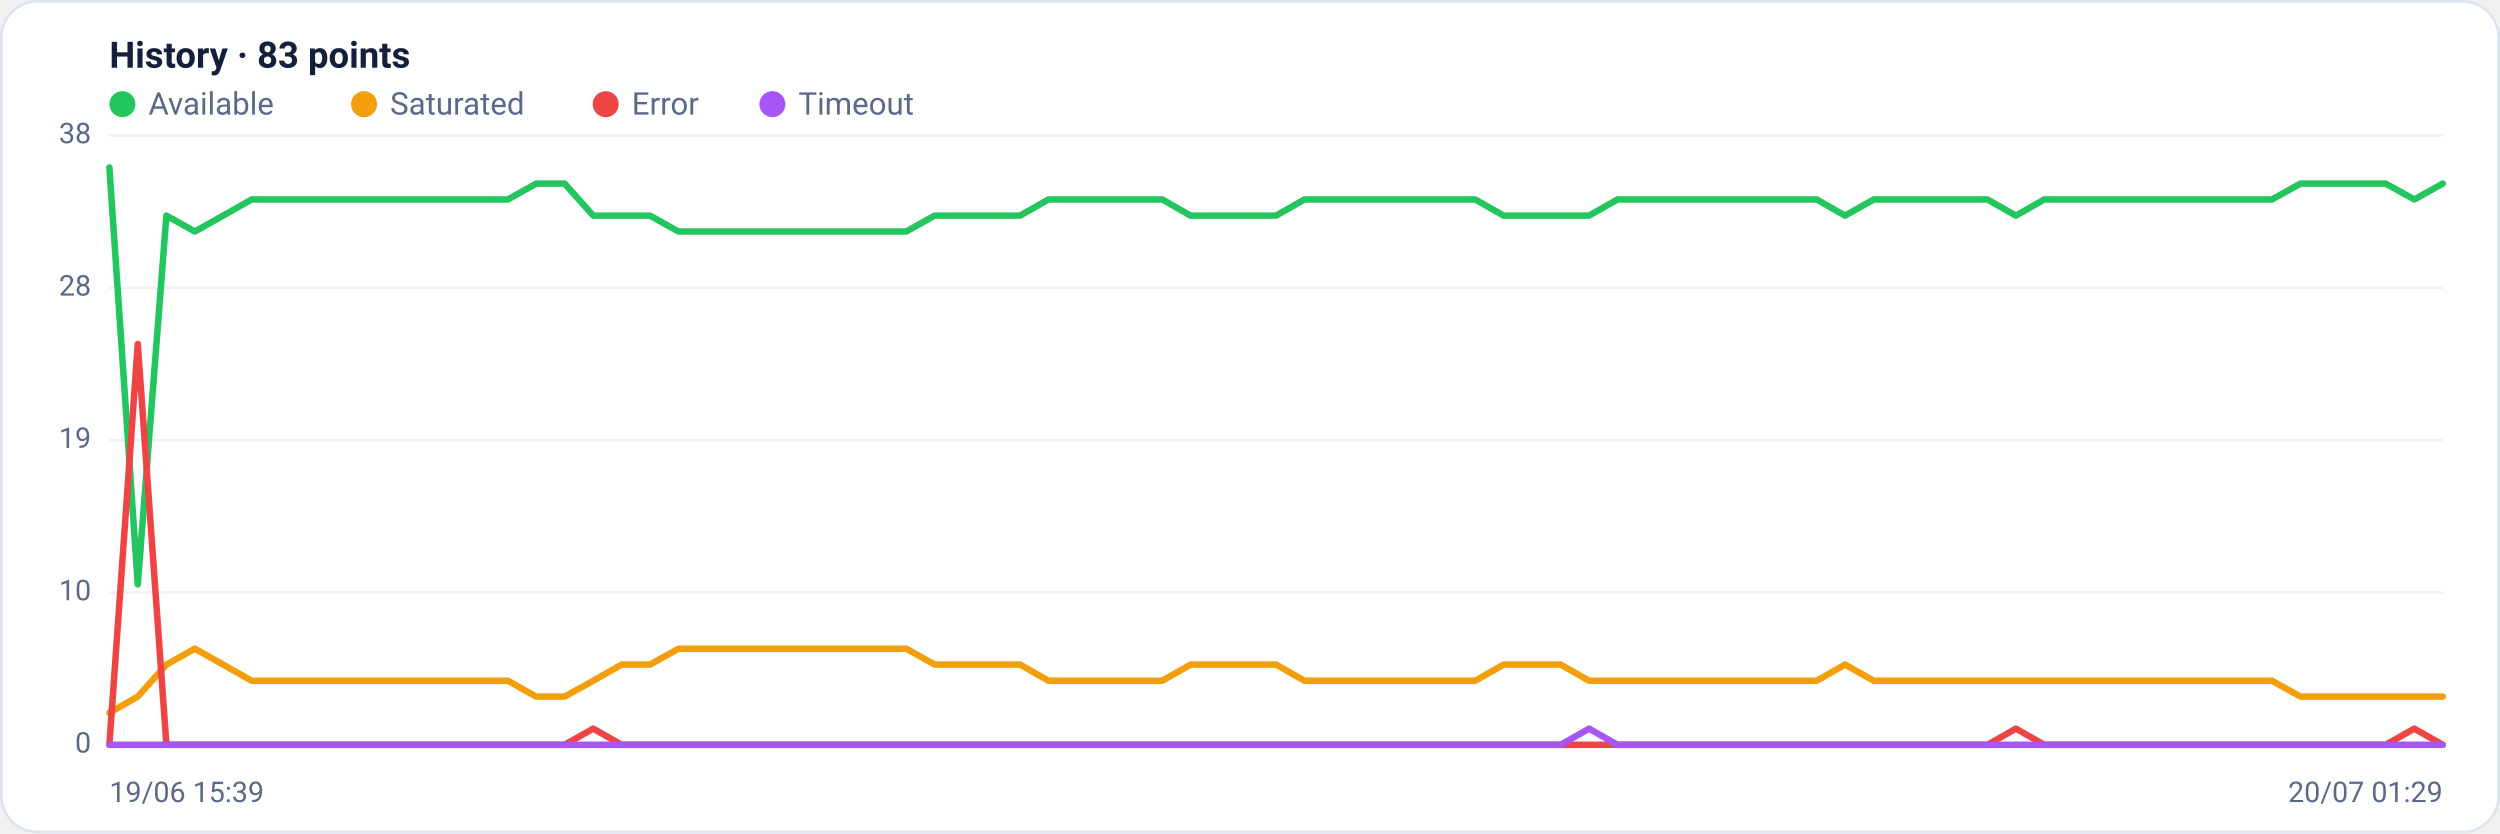
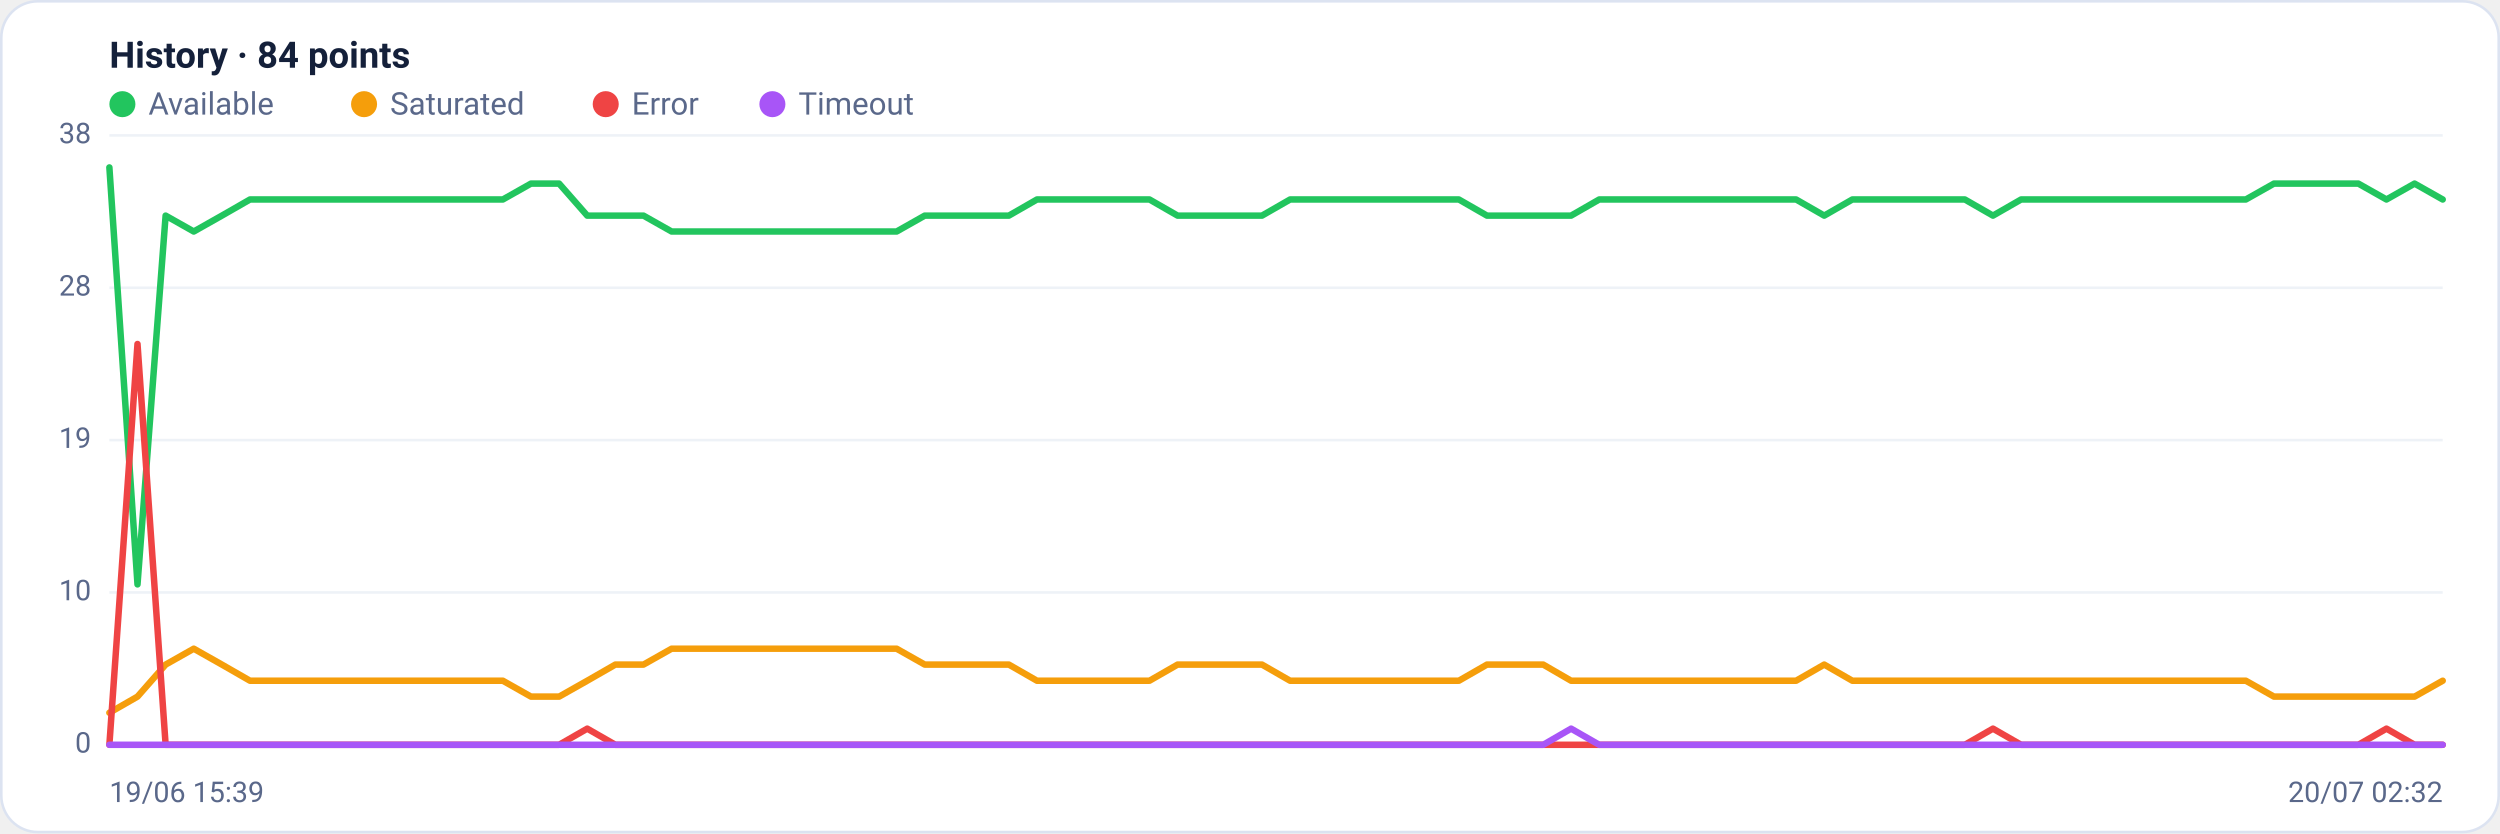
<svg xmlns="http://www.w3.org/2000/svg" viewBox="0 0 960 320" width="960" height="320" font-family="Segoe UI, system-ui, -apple-system, Roboto, Helvetica, Arial, sans-serif" role="img" aria-label="Availability history per region">
  <rect x="0.5" y="0.5" width="959" height="319" rx="14" fill="#ffffff" stroke="#dce3f1" />
-   <text x="42" y="26" font-size="14" font-weight="600" fill="#14203a">History · 83 points</text>
+   <text x="42" y="26" font-size="14" font-weight="600" fill="#14203a">History · 84 points</text>
  <circle cx="47" cy="40" r="5" fill="#22c55e" />
  <text x="57" y="44" font-size="12" fill="#5a688a">Available</text>
  <circle cx="139.8" cy="40" r="5" fill="#f59e0b" />
  <text x="149.8" y="44" font-size="12" fill="#5a688a">Saturated</text>
  <circle cx="232.6" cy="40" r="5" fill="#ef4444" />
  <text x="242.6" y="44" font-size="12" fill="#5a688a">Error</text>
  <circle cx="296.6" cy="40" r="5" fill="#a855f7" />
  <text x="306.6" y="44" font-size="12" fill="#5a688a">Timeout</text>
  <line x1="42" y1="286.0" x2="938" y2="286.0" stroke="#eef2f7" stroke-width="1" />
  <text x="35" y="289.0" text-anchor="end" font-size="11" fill="#5a688a">0</text>
  <line x1="42" y1="227.5" x2="938" y2="227.5" stroke="#eef2f7" stroke-width="1" />
  <text x="35" y="230.5" text-anchor="end" font-size="11" fill="#5a688a">10</text>
  <line x1="42" y1="169.0" x2="938" y2="169.0" stroke="#eef2f7" stroke-width="1" />
  <text x="35" y="172.0" text-anchor="end" font-size="11" fill="#5a688a">19</text>
  <line x1="42" y1="110.5" x2="938" y2="110.5" stroke="#eef2f7" stroke-width="1" />
  <text x="35" y="113.5" text-anchor="end" font-size="11" fill="#5a688a">28</text>
  <line x1="42" y1="52.0" x2="938" y2="52.0" stroke="#eef2f7" stroke-width="1" />
  <text x="35" y="55.0" text-anchor="end" font-size="11" fill="#5a688a">38</text>
-   <polyline fill="none" stroke="#22c55e" stroke-width="2.5" stroke-linejoin="round" stroke-linecap="round" points="42.0,64.3 52.9,224.4 63.9,82.8 74.8,88.9 85.7,82.8 96.6,76.6 107.6,76.6 118.5,76.6 129.4,76.6 140.3,76.6 151.3,76.6 162.2,76.6 173.1,76.6 184.0,76.6 195.0,76.6 205.9,70.5 216.8,70.5 227.8,82.8 238.7,82.8 249.6,82.8 260.5,88.9 271.5,88.9 282.4,88.9 293.3,88.9 304.2,88.9 315.2,88.9 326.1,88.9 337.0,88.9 348.0,88.9 358.9,82.8 369.8,82.8 380.7,82.8 391.7,82.8 402.6,76.6 413.5,76.6 424.4,76.6 435.4,76.6 446.3,76.6 457.2,82.8 468.1,82.8 479.1,82.8 490.0,82.8 500.9,76.6 511.9,76.6 522.8,76.6 533.7,76.6 544.6,76.6 555.6,76.6 566.5,76.6 577.4,82.8 588.3,82.8 599.3,82.8 610.2,82.8 621.1,76.6 632.0,76.6 643.0,76.6 653.9,76.6 664.8,76.6 675.8,76.6 686.7,76.6 697.6,76.6 708.5,82.8 719.5,76.6 730.4,76.6 741.3,76.6 752.2,76.6 763.2,76.6 774.1,82.8 785.0,76.6 796.0,76.6 806.9,76.6 817.8,76.6 828.7,76.6 839.7,76.6 850.6,76.6 861.5,76.6 872.4,76.6 883.4,70.5 894.3,70.5 905.2,70.5 916.1,70.5 927.1,76.6 938.0,70.5" />
-   <polyline fill="none" stroke="#f59e0b" stroke-width="2.5" stroke-linejoin="round" stroke-linecap="round" points="42.0,273.7 52.9,267.5 63.9,255.2 74.8,249.1 85.7,255.2 96.6,261.4 107.6,261.4 118.5,261.4 129.4,261.4 140.3,261.4 151.3,261.4 162.2,261.4 173.1,261.4 184.0,261.4 195.0,261.4 205.9,267.5 216.8,267.5 227.8,261.4 238.7,255.2 249.6,255.2 260.5,249.1 271.5,249.1 282.4,249.1 293.3,249.1 304.2,249.1 315.2,249.1 326.1,249.1 337.0,249.1 348.0,249.1 358.9,255.2 369.8,255.2 380.7,255.2 391.7,255.2 402.6,261.4 413.5,261.4 424.4,261.4 435.4,261.4 446.3,261.4 457.2,255.2 468.1,255.2 479.1,255.2 490.0,255.2 500.9,261.4 511.9,261.4 522.8,261.4 533.7,261.4 544.6,261.4 555.6,261.4 566.5,261.4 577.4,255.2 588.3,255.2 599.3,255.2 610.2,261.4 621.1,261.4 632.0,261.4 643.0,261.4 653.9,261.4 664.8,261.4 675.8,261.4 686.7,261.4 697.6,261.4 708.5,255.2 719.5,261.4 730.4,261.4 741.3,261.4 752.2,261.4 763.2,261.4 774.1,261.4 785.0,261.4 796.0,261.4 806.9,261.4 817.8,261.4 828.7,261.4 839.7,261.4 850.6,261.4 861.5,261.4 872.4,261.4 883.4,267.5 894.3,267.5 905.2,267.5 916.1,267.5 927.1,267.5 938.0,267.5" />
-   <polyline fill="none" stroke="#ef4444" stroke-width="2.5" stroke-linejoin="round" stroke-linecap="round" points="42.0,286.0 52.9,132.1 63.9,286.0 74.8,286.0 85.7,286.0 96.6,286.0 107.6,286.0 118.5,286.0 129.4,286.0 140.3,286.0 151.3,286.0 162.2,286.0 173.1,286.0 184.0,286.0 195.0,286.0 205.9,286.0 216.8,286.0 227.8,279.8 238.7,286.0 249.6,286.0 260.5,286.0 271.5,286.0 282.4,286.0 293.3,286.0 304.2,286.0 315.2,286.0 326.1,286.0 337.0,286.0 348.0,286.0 358.9,286.0 369.8,286.0 380.7,286.0 391.7,286.0 402.6,286.0 413.5,286.0 424.4,286.0 435.4,286.0 446.3,286.0 457.2,286.0 468.1,286.0 479.1,286.0 490.0,286.0 500.9,286.0 511.9,286.0 522.8,286.0 533.7,286.0 544.6,286.0 555.6,286.0 566.5,286.0 577.4,286.0 588.3,286.0 599.3,286.0 610.2,286.0 621.1,286.0 632.0,286.0 643.0,286.0 653.9,286.0 664.8,286.0 675.8,286.0 686.7,286.0 697.6,286.0 708.5,286.0 719.5,286.0 730.4,286.0 741.3,286.0 752.2,286.0 763.2,286.0 774.1,279.8 785.0,286.0 796.0,286.0 806.9,286.0 817.8,286.0 828.7,286.0 839.7,286.0 850.6,286.0 861.5,286.0 872.4,286.0 883.4,286.0 894.3,286.0 905.2,286.0 916.1,286.0 927.1,279.8 938.0,286.0" />
-   <polyline fill="none" stroke="#a855f7" stroke-width="2.5" stroke-linejoin="round" stroke-linecap="round" points="42.0,286.0 52.9,286.0 63.9,286.0 74.8,286.0 85.7,286.0 96.6,286.0 107.6,286.0 118.5,286.0 129.4,286.0 140.3,286.0 151.3,286.0 162.2,286.0 173.1,286.0 184.0,286.0 195.0,286.0 205.9,286.0 216.8,286.0 227.8,286.0 238.7,286.0 249.6,286.0 260.5,286.0 271.5,286.0 282.4,286.0 293.3,286.0 304.2,286.0 315.2,286.0 326.1,286.0 337.0,286.0 348.0,286.0 358.9,286.0 369.8,286.0 380.7,286.0 391.7,286.0 402.6,286.0 413.5,286.0 424.4,286.0 435.4,286.0 446.3,286.0 457.2,286.0 468.1,286.0 479.1,286.0 490.0,286.0 500.9,286.0 511.9,286.0 522.8,286.0 533.7,286.0 544.6,286.0 555.6,286.0 566.5,286.0 577.4,286.0 588.3,286.0 599.3,286.0 610.2,279.8 621.1,286.0 632.0,286.0 643.0,286.0 653.9,286.0 664.8,286.0 675.8,286.0 686.7,286.0 697.6,286.0 708.5,286.0 719.5,286.0 730.4,286.0 741.3,286.0 752.2,286.0 763.2,286.0 774.1,286.0 785.0,286.0 796.0,286.0 806.9,286.0 817.8,286.0 828.7,286.0 839.7,286.0 850.6,286.0 861.5,286.0 872.4,286.0 883.4,286.0 894.3,286.0 905.2,286.0 916.1,286.0 927.1,286.0 938.0,286.0" />
+   <polyline fill="none" stroke="#22c55e" stroke-width="2.5" stroke-linejoin="round" stroke-linecap="round" points="42.0,64.3 52.8,224.4 63.6,82.8 74.4,88.9 85.2,82.8 96.0,76.6 106.8,76.6 117.6,76.6 128.4,76.6 139.2,76.6 150.0,76.6 160.7,76.6 171.5,76.6 182.3,76.6 193.1,76.6 203.9,70.5 214.7,70.5 225.5,82.8 236.3,82.8 247.1,82.8 257.9,88.9 268.7,88.9 279.5,88.9 290.3,88.9 301.1,88.9 311.9,88.9 322.7,88.9 333.5,88.9 344.3,88.9 355.1,82.8 365.9,82.8 376.7,82.8 387.4,82.8 398.2,76.6 409.0,76.6 419.8,76.6 430.6,76.6 441.4,76.6 452.2,82.8 463.0,82.8 473.8,82.8 484.6,82.8 495.4,76.6 506.2,76.6 517.0,76.6 527.8,76.6 538.6,76.6 549.4,76.6 560.2,76.6 571.0,82.8 581.8,82.8 592.6,82.8 603.3,82.8 614.1,76.6 624.9,76.6 635.7,76.6 646.5,76.6 657.3,76.6 668.1,76.6 678.9,76.6 689.7,76.6 700.5,82.8 711.3,76.6 722.1,76.6 732.9,76.6 743.7,76.6 754.5,76.6 765.3,82.8 776.1,76.6 786.9,76.6 797.7,76.6 808.5,76.6 819.3,76.6 830.0,76.6 840.8,76.6 851.6,76.6 862.4,76.6 873.2,70.5 884.0,70.5 894.8,70.5 905.6,70.5 916.4,76.6 927.2,70.5 938.0,76.6" />
+   <polyline fill="none" stroke="#f59e0b" stroke-width="2.5" stroke-linejoin="round" stroke-linecap="round" points="42.0,273.7 52.8,267.5 63.6,255.2 74.4,249.1 85.2,255.2 96.0,261.4 106.8,261.4 117.6,261.4 128.4,261.4 139.2,261.4 150.0,261.4 160.7,261.4 171.5,261.4 182.3,261.4 193.1,261.4 203.9,267.5 214.7,267.5 225.5,261.4 236.3,255.2 247.1,255.2 257.9,249.1 268.7,249.1 279.5,249.1 290.3,249.1 301.1,249.1 311.9,249.1 322.7,249.1 333.5,249.1 344.3,249.1 355.1,255.2 365.9,255.2 376.7,255.2 387.4,255.2 398.2,261.4 409.0,261.4 419.8,261.4 430.6,261.4 441.4,261.4 452.2,255.2 463.0,255.2 473.8,255.2 484.6,255.2 495.4,261.4 506.2,261.4 517.0,261.4 527.8,261.4 538.6,261.4 549.4,261.4 560.2,261.4 571.0,255.2 581.8,255.2 592.6,255.2 603.3,261.4 614.1,261.4 624.9,261.4 635.7,261.4 646.5,261.4 657.3,261.4 668.1,261.4 678.9,261.4 689.7,261.4 700.5,255.2 711.3,261.4 722.1,261.4 732.9,261.4 743.7,261.4 754.5,261.4 765.3,261.4 776.1,261.4 786.9,261.4 797.7,261.4 808.5,261.4 819.3,261.4 830.0,261.4 840.8,261.4 851.6,261.4 862.4,261.4 873.2,267.5 884.0,267.5 894.8,267.5 905.6,267.5 916.4,267.5 927.2,267.5 938.0,261.4" />
+   <polyline fill="none" stroke="#ef4444" stroke-width="2.5" stroke-linejoin="round" stroke-linecap="round" points="42.0,286.0 52.8,132.1 63.6,286.0 74.4,286.0 85.2,286.0 96.0,286.0 106.8,286.0 117.6,286.0 128.4,286.0 139.2,286.0 150.0,286.0 160.7,286.0 171.5,286.0 182.3,286.0 193.1,286.0 203.9,286.0 214.7,286.0 225.5,279.8 236.3,286.0 247.1,286.0 257.9,286.0 268.7,286.0 279.5,286.0 290.3,286.0 301.1,286.0 311.9,286.0 322.7,286.0 333.5,286.0 344.3,286.0 355.1,286.0 365.9,286.0 376.7,286.0 387.4,286.0 398.2,286.0 409.0,286.0 419.8,286.0 430.6,286.0 441.4,286.0 452.2,286.0 463.0,286.0 473.8,286.0 484.6,286.0 495.4,286.0 506.2,286.0 517.0,286.0 527.8,286.0 538.6,286.0 549.4,286.0 560.2,286.0 571.0,286.0 581.8,286.0 592.6,286.0 603.3,286.0 614.1,286.0 624.9,286.0 635.7,286.0 646.5,286.0 657.3,286.0 668.1,286.0 678.9,286.0 689.7,286.0 700.5,286.0 711.3,286.0 722.1,286.0 732.9,286.0 743.7,286.0 754.5,286.0 765.3,279.8 776.1,286.0 786.9,286.0 797.7,286.0 808.5,286.0 819.3,286.0 830.0,286.0 840.8,286.0 851.6,286.0 862.4,286.0 873.2,286.0 884.0,286.0 894.8,286.0 905.6,286.0 916.4,279.8 927.2,286.0 938.0,286.0" />
+   <polyline fill="none" stroke="#a855f7" stroke-width="2.5" stroke-linejoin="round" stroke-linecap="round" points="42.0,286.0 52.8,286.0 63.6,286.0 74.4,286.0 85.2,286.0 96.0,286.0 106.8,286.0 117.6,286.0 128.4,286.0 139.2,286.0 150.0,286.0 160.7,286.0 171.5,286.0 182.3,286.0 193.1,286.0 203.9,286.0 214.7,286.0 225.5,286.0 236.3,286.0 247.1,286.0 257.9,286.0 268.7,286.0 279.5,286.0 290.3,286.0 301.1,286.0 311.9,286.0 322.7,286.0 333.5,286.0 344.3,286.0 355.1,286.0 365.9,286.0 376.7,286.0 387.4,286.0 398.2,286.0 409.0,286.0 419.8,286.0 430.6,286.0 441.4,286.0 452.2,286.0 463.0,286.0 473.8,286.0 484.6,286.0 495.4,286.0 506.2,286.0 517.0,286.0 527.8,286.0 538.6,286.0 549.4,286.0 560.2,286.0 571.0,286.0 581.8,286.0 592.6,286.0 603.3,279.8 614.1,286.0 624.9,286.0 635.7,286.0 646.5,286.0 657.3,286.0 668.1,286.0 678.9,286.0 689.7,286.0 700.5,286.0 711.3,286.0 722.1,286.0 732.9,286.0 743.7,286.0 754.5,286.0 765.3,286.0 776.1,286.0 786.9,286.0 797.7,286.0 808.5,286.0 819.3,286.0 830.0,286.0 840.8,286.0 851.6,286.0 862.4,286.0 873.2,286.0 884.0,286.0 894.8,286.0 905.6,286.0 916.4,286.0 927.2,286.0 938.0,286.0" />
  <text x="42" y="308" font-size="11" fill="#5a688a">19/06 15:39</text>
-   <text x="938" y="308" text-anchor="end" font-size="11" fill="#5a688a">20/07 01:29</text>
+   <text x="938" y="308" text-anchor="end" font-size="11" fill="#5a688a">20/07 02:32</text>
</svg>
